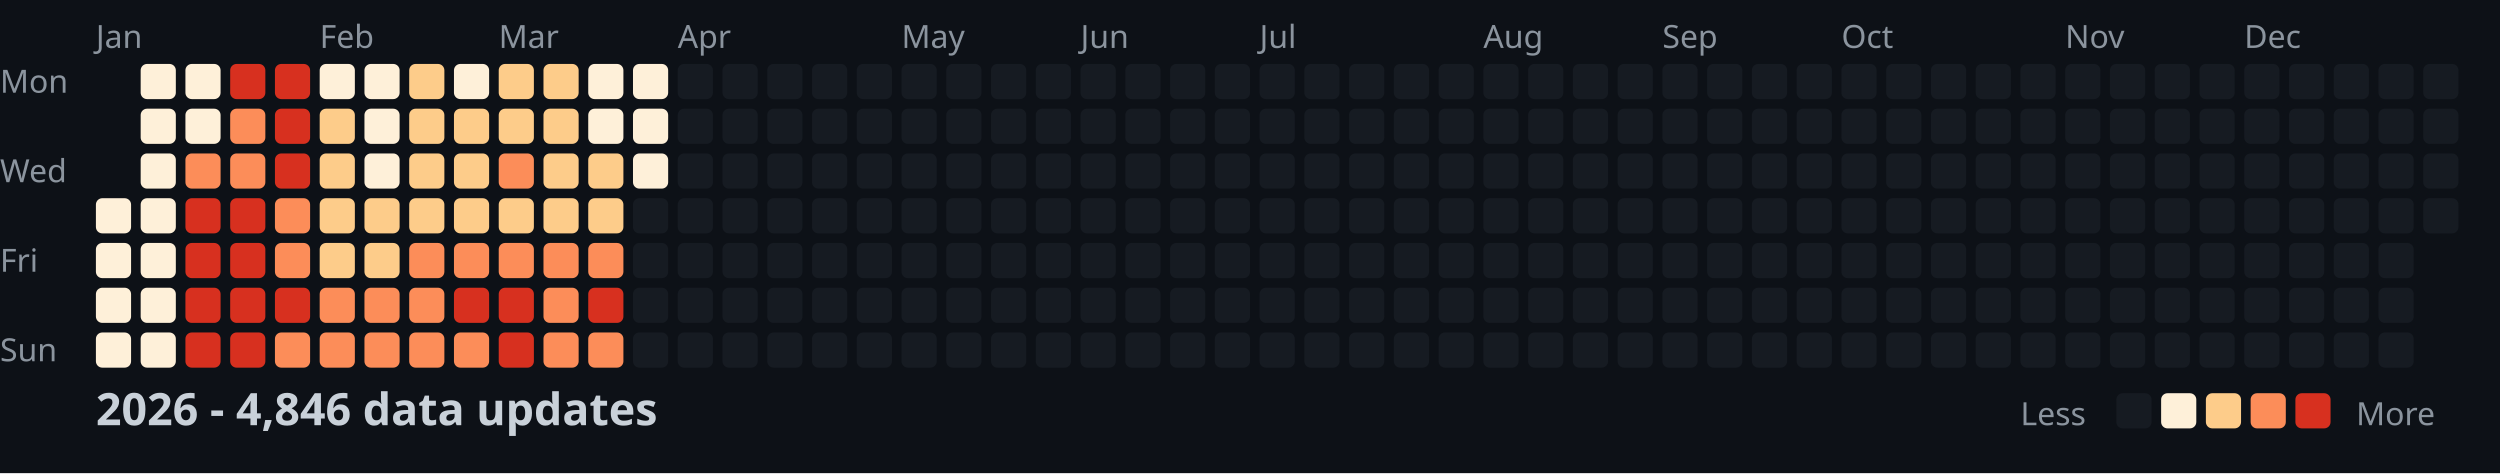
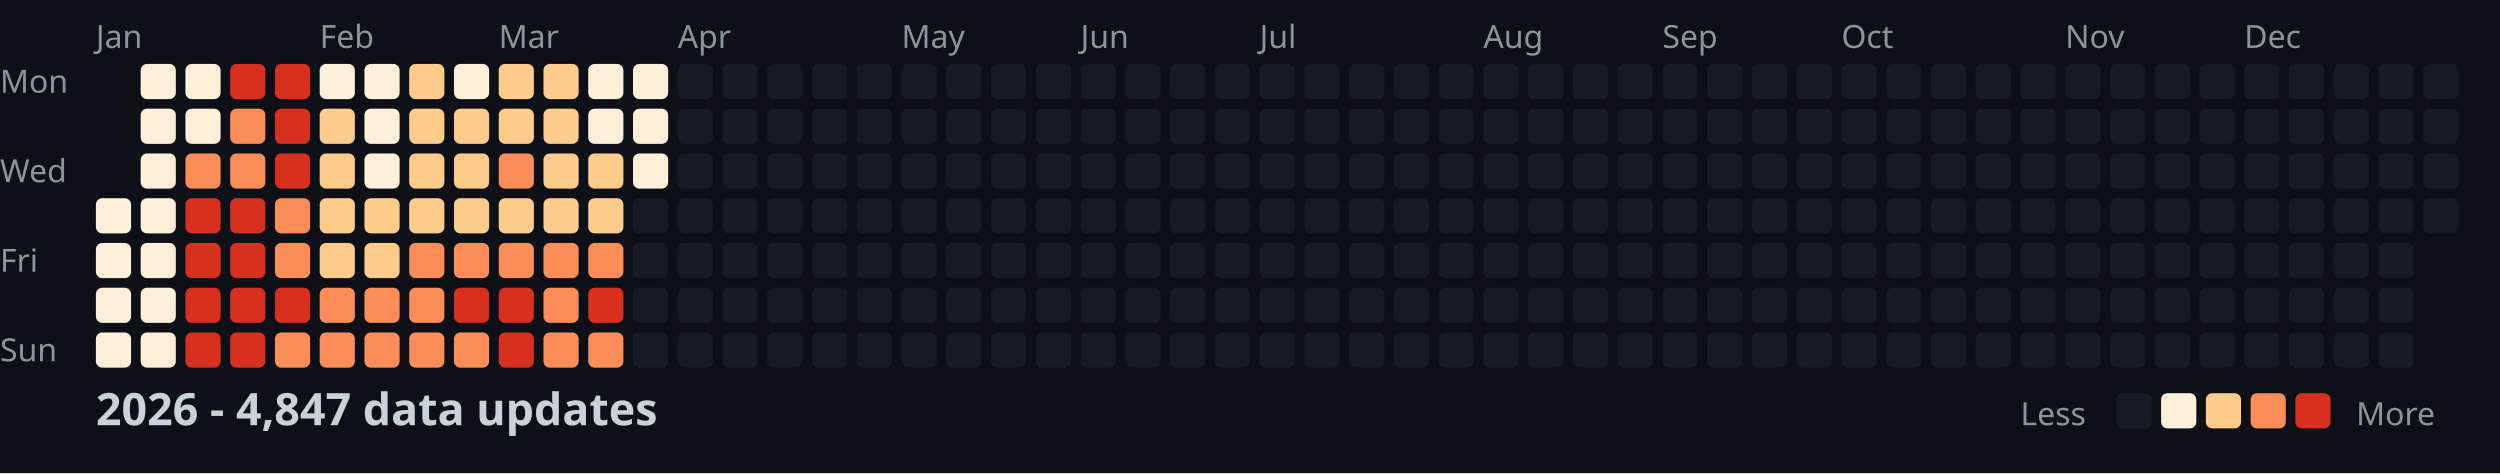
<svg xmlns="http://www.w3.org/2000/svg" width="782" height="148">
  <style>
    .month { font: 10px sans-serif; fill: #8b949e; }
    .day { font: 10px sans-serif; fill: #8b949e; }
    .title { font: bold 14px sans-serif; fill: #c9d1d9; }
    .legend { font: 10px sans-serif; fill: #8b949e; }
  </style>
  <rect width="100%" height="100%" fill="#0d1117" />
  <text x="0" y="29" class="day">Mon</text>
  <text x="0" y="57" class="day">Wed</text>
  <text x="0" y="85" class="day">Fri</text>
  <text x="0" y="113" class="day">Sun</text>
  <text x="30" y="15" class="month">Jan</text>
  <text x="100" y="15" class="month">Feb</text>
  <text x="156" y="15" class="month">Mar</text>
  <text x="212" y="15" class="month">Apr</text>
  <text x="282" y="15" class="month">May</text>
  <text x="338" y="15" class="month">Jun</text>
  <text x="394" y="15" class="month">Jul</text>
  <text x="464" y="15" class="month">Aug</text>
  <text x="520" y="15" class="month">Sep</text>
  <text x="576" y="15" class="month">Oct</text>
  <text x="646" y="15" class="month">Nov</text>
  <text x="702" y="15" class="month">Dec</text>
  <rect x="30" y="62" width="11" height="11" fill="#fef0d9" rx="2" />
  <rect x="30" y="76" width="11" height="11" fill="#fef0d9" rx="2" />
  <rect x="30" y="90" width="11" height="11" fill="#fef0d9" rx="2" />
  <rect x="30" y="104" width="11" height="11" fill="#fef0d9" rx="2" />
  <rect x="44" y="20" width="11" height="11" fill="#fef0d9" rx="2" />
  <rect x="44" y="34" width="11" height="11" fill="#fef0d9" rx="2" />
  <rect x="44" y="48" width="11" height="11" fill="#fef0d9" rx="2" />
  <rect x="44" y="62" width="11" height="11" fill="#fef0d9" rx="2" />
  <rect x="44" y="76" width="11" height="11" fill="#fef0d9" rx="2" />
  <rect x="44" y="90" width="11" height="11" fill="#fef0d9" rx="2" />
  <rect x="44" y="104" width="11" height="11" fill="#fef0d9" rx="2" />
  <rect x="58" y="20" width="11" height="11" fill="#fef0d9" rx="2" />
  <rect x="58" y="34" width="11" height="11" fill="#fef0d9" rx="2" />
  <rect x="58" y="48" width="11" height="11" fill="#fc8d59" rx="2" />
  <rect x="58" y="62" width="11" height="11" fill="#d7301f" rx="2" />
  <rect x="58" y="76" width="11" height="11" fill="#d7301f" rx="2" />
  <rect x="58" y="90" width="11" height="11" fill="#d7301f" rx="2" />
  <rect x="58" y="104" width="11" height="11" fill="#d7301f" rx="2" />
  <rect x="72" y="20" width="11" height="11" fill="#d7301f" rx="2" />
  <rect x="72" y="34" width="11" height="11" fill="#fc8d59" rx="2" />
  <rect x="72" y="48" width="11" height="11" fill="#fc8d59" rx="2" />
  <rect x="72" y="62" width="11" height="11" fill="#d7301f" rx="2" />
  <rect x="72" y="76" width="11" height="11" fill="#d7301f" rx="2" />
  <rect x="72" y="90" width="11" height="11" fill="#d7301f" rx="2" />
  <rect x="72" y="104" width="11" height="11" fill="#d7301f" rx="2" />
  <rect x="86" y="20" width="11" height="11" fill="#d7301f" rx="2" />
  <rect x="86" y="34" width="11" height="11" fill="#d7301f" rx="2" />
  <rect x="86" y="48" width="11" height="11" fill="#d7301f" rx="2" />
  <rect x="86" y="62" width="11" height="11" fill="#fc8d59" rx="2" />
  <rect x="86" y="76" width="11" height="11" fill="#fc8d59" rx="2" />
  <rect x="86" y="90" width="11" height="11" fill="#d7301f" rx="2" />
  <rect x="86" y="104" width="11" height="11" fill="#fc8d59" rx="2" />
  <rect x="100" y="20" width="11" height="11" fill="#fef0d9" rx="2" />
  <rect x="100" y="34" width="11" height="11" fill="#fdcc8a" rx="2" />
  <rect x="100" y="48" width="11" height="11" fill="#fdcc8a" rx="2" />
  <rect x="100" y="62" width="11" height="11" fill="#fdcc8a" rx="2" />
  <rect x="100" y="76" width="11" height="11" fill="#fdcc8a" rx="2" />
  <rect x="100" y="90" width="11" height="11" fill="#fc8d59" rx="2" />
  <rect x="100" y="104" width="11" height="11" fill="#fc8d59" rx="2" />
  <rect x="114" y="20" width="11" height="11" fill="#fef0d9" rx="2" />
  <rect x="114" y="34" width="11" height="11" fill="#fef0d9" rx="2" />
  <rect x="114" y="48" width="11" height="11" fill="#fef0d9" rx="2" />
  <rect x="114" y="62" width="11" height="11" fill="#fdcc8a" rx="2" />
  <rect x="114" y="76" width="11" height="11" fill="#fdcc8a" rx="2" />
  <rect x="114" y="90" width="11" height="11" fill="#fc8d59" rx="2" />
  <rect x="114" y="104" width="11" height="11" fill="#fc8d59" rx="2" />
  <rect x="128" y="20" width="11" height="11" fill="#fdcc8a" rx="2" />
  <rect x="128" y="34" width="11" height="11" fill="#fdcc8a" rx="2" />
  <rect x="128" y="48" width="11" height="11" fill="#fdcc8a" rx="2" />
  <rect x="128" y="62" width="11" height="11" fill="#fdcc8a" rx="2" />
  <rect x="128" y="76" width="11" height="11" fill="#fc8d59" rx="2" />
  <rect x="128" y="90" width="11" height="11" fill="#fc8d59" rx="2" />
  <rect x="128" y="104" width="11" height="11" fill="#fc8d59" rx="2" />
  <rect x="142" y="20" width="11" height="11" fill="#fef0d9" rx="2" />
  <rect x="142" y="34" width="11" height="11" fill="#fdcc8a" rx="2" />
  <rect x="142" y="48" width="11" height="11" fill="#fdcc8a" rx="2" />
  <rect x="142" y="62" width="11" height="11" fill="#fdcc8a" rx="2" />
  <rect x="142" y="76" width="11" height="11" fill="#fc8d59" rx="2" />
  <rect x="142" y="90" width="11" height="11" fill="#d7301f" rx="2" />
  <rect x="142" y="104" width="11" height="11" fill="#fc8d59" rx="2" />
  <rect x="156" y="20" width="11" height="11" fill="#fdcc8a" rx="2" />
  <rect x="156" y="34" width="11" height="11" fill="#fdcc8a" rx="2" />
  <rect x="156" y="48" width="11" height="11" fill="#fc8d59" rx="2" />
  <rect x="156" y="62" width="11" height="11" fill="#fdcc8a" rx="2" />
  <rect x="156" y="76" width="11" height="11" fill="#fc8d59" rx="2" />
  <rect x="156" y="90" width="11" height="11" fill="#d7301f" rx="2" />
  <rect x="156" y="104" width="11" height="11" fill="#d7301f" rx="2" />
  <rect x="170" y="20" width="11" height="11" fill="#fdcc8a" rx="2" />
  <rect x="170" y="34" width="11" height="11" fill="#fdcc8a" rx="2" />
  <rect x="170" y="48" width="11" height="11" fill="#fdcc8a" rx="2" />
  <rect x="170" y="62" width="11" height="11" fill="#fdcc8a" rx="2" />
  <rect x="170" y="76" width="11" height="11" fill="#fc8d59" rx="2" />
  <rect x="170" y="90" width="11" height="11" fill="#fc8d59" rx="2" />
  <rect x="170" y="104" width="11" height="11" fill="#fc8d59" rx="2" />
  <rect x="184" y="20" width="11" height="11" fill="#fef0d9" rx="2" />
  <rect x="184" y="34" width="11" height="11" fill="#fef0d9" rx="2" />
  <rect x="184" y="48" width="11" height="11" fill="#fdcc8a" rx="2" />
  <rect x="184" y="62" width="11" height="11" fill="#fdcc8a" rx="2" />
  <rect x="184" y="76" width="11" height="11" fill="#fc8d59" rx="2" />
  <rect x="184" y="90" width="11" height="11" fill="#d7301f" rx="2" />
  <rect x="184" y="104" width="11" height="11" fill="#fc8d59" rx="2" />
  <rect x="198" y="20" width="11" height="11" fill="#fef0d9" rx="2" />
  <rect x="198" y="34" width="11" height="11" fill="#fef0d9" rx="2" />
  <rect x="198" y="48" width="11" height="11" fill="#fef0d9" rx="2" />
  <rect x="198" y="62" width="11" height="11" fill="#161b22" rx="2" />
  <rect x="198" y="76" width="11" height="11" fill="#161b22" rx="2" />
  <rect x="198" y="90" width="11" height="11" fill="#161b22" rx="2" />
  <rect x="198" y="104" width="11" height="11" fill="#161b22" rx="2" />
  <rect x="212" y="20" width="11" height="11" fill="#161b22" rx="2" />
  <rect x="212" y="34" width="11" height="11" fill="#161b22" rx="2" />
  <rect x="212" y="48" width="11" height="11" fill="#161b22" rx="2" />
  <rect x="212" y="62" width="11" height="11" fill="#161b22" rx="2" />
  <rect x="212" y="76" width="11" height="11" fill="#161b22" rx="2" />
  <rect x="212" y="90" width="11" height="11" fill="#161b22" rx="2" />
  <rect x="212" y="104" width="11" height="11" fill="#161b22" rx="2" />
  <rect x="226" y="20" width="11" height="11" fill="#161b22" rx="2" />
  <rect x="226" y="34" width="11" height="11" fill="#161b22" rx="2" />
  <rect x="226" y="48" width="11" height="11" fill="#161b22" rx="2" />
  <rect x="226" y="62" width="11" height="11" fill="#161b22" rx="2" />
  <rect x="226" y="76" width="11" height="11" fill="#161b22" rx="2" />
  <rect x="226" y="90" width="11" height="11" fill="#161b22" rx="2" />
  <rect x="226" y="104" width="11" height="11" fill="#161b22" rx="2" />
  <rect x="240" y="20" width="11" height="11" fill="#161b22" rx="2" />
  <rect x="240" y="34" width="11" height="11" fill="#161b22" rx="2" />
  <rect x="240" y="48" width="11" height="11" fill="#161b22" rx="2" />
  <rect x="240" y="62" width="11" height="11" fill="#161b22" rx="2" />
  <rect x="240" y="76" width="11" height="11" fill="#161b22" rx="2" />
  <rect x="240" y="90" width="11" height="11" fill="#161b22" rx="2" />
  <rect x="240" y="104" width="11" height="11" fill="#161b22" rx="2" />
  <rect x="254" y="20" width="11" height="11" fill="#161b22" rx="2" />
  <rect x="254" y="34" width="11" height="11" fill="#161b22" rx="2" />
  <rect x="254" y="48" width="11" height="11" fill="#161b22" rx="2" />
  <rect x="254" y="62" width="11" height="11" fill="#161b22" rx="2" />
  <rect x="254" y="76" width="11" height="11" fill="#161b22" rx="2" />
  <rect x="254" y="90" width="11" height="11" fill="#161b22" rx="2" />
  <rect x="254" y="104" width="11" height="11" fill="#161b22" rx="2" />
  <rect x="268" y="20" width="11" height="11" fill="#161b22" rx="2" />
  <rect x="268" y="34" width="11" height="11" fill="#161b22" rx="2" />
  <rect x="268" y="48" width="11" height="11" fill="#161b22" rx="2" />
  <rect x="268" y="62" width="11" height="11" fill="#161b22" rx="2" />
  <rect x="268" y="76" width="11" height="11" fill="#161b22" rx="2" />
  <rect x="268" y="90" width="11" height="11" fill="#161b22" rx="2" />
  <rect x="268" y="104" width="11" height="11" fill="#161b22" rx="2" />
  <rect x="282" y="20" width="11" height="11" fill="#161b22" rx="2" />
  <rect x="282" y="34" width="11" height="11" fill="#161b22" rx="2" />
  <rect x="282" y="48" width="11" height="11" fill="#161b22" rx="2" />
  <rect x="282" y="62" width="11" height="11" fill="#161b22" rx="2" />
  <rect x="282" y="76" width="11" height="11" fill="#161b22" rx="2" />
  <rect x="282" y="90" width="11" height="11" fill="#161b22" rx="2" />
  <rect x="282" y="104" width="11" height="11" fill="#161b22" rx="2" />
  <rect x="296" y="20" width="11" height="11" fill="#161b22" rx="2" />
  <rect x="296" y="34" width="11" height="11" fill="#161b22" rx="2" />
  <rect x="296" y="48" width="11" height="11" fill="#161b22" rx="2" />
  <rect x="296" y="62" width="11" height="11" fill="#161b22" rx="2" />
  <rect x="296" y="76" width="11" height="11" fill="#161b22" rx="2" />
  <rect x="296" y="90" width="11" height="11" fill="#161b22" rx="2" />
  <rect x="296" y="104" width="11" height="11" fill="#161b22" rx="2" />
  <rect x="310" y="20" width="11" height="11" fill="#161b22" rx="2" />
  <rect x="310" y="34" width="11" height="11" fill="#161b22" rx="2" />
  <rect x="310" y="48" width="11" height="11" fill="#161b22" rx="2" />
  <rect x="310" y="62" width="11" height="11" fill="#161b22" rx="2" />
  <rect x="310" y="76" width="11" height="11" fill="#161b22" rx="2" />
  <rect x="310" y="90" width="11" height="11" fill="#161b22" rx="2" />
  <rect x="310" y="104" width="11" height="11" fill="#161b22" rx="2" />
  <rect x="324" y="20" width="11" height="11" fill="#161b22" rx="2" />
  <rect x="324" y="34" width="11" height="11" fill="#161b22" rx="2" />
  <rect x="324" y="48" width="11" height="11" fill="#161b22" rx="2" />
  <rect x="324" y="62" width="11" height="11" fill="#161b22" rx="2" />
  <rect x="324" y="76" width="11" height="11" fill="#161b22" rx="2" />
  <rect x="324" y="90" width="11" height="11" fill="#161b22" rx="2" />
  <rect x="324" y="104" width="11" height="11" fill="#161b22" rx="2" />
  <rect x="338" y="20" width="11" height="11" fill="#161b22" rx="2" />
  <rect x="338" y="34" width="11" height="11" fill="#161b22" rx="2" />
  <rect x="338" y="48" width="11" height="11" fill="#161b22" rx="2" />
  <rect x="338" y="62" width="11" height="11" fill="#161b22" rx="2" />
  <rect x="338" y="76" width="11" height="11" fill="#161b22" rx="2" />
  <rect x="338" y="90" width="11" height="11" fill="#161b22" rx="2" />
  <rect x="338" y="104" width="11" height="11" fill="#161b22" rx="2" />
  <rect x="352" y="20" width="11" height="11" fill="#161b22" rx="2" />
  <rect x="352" y="34" width="11" height="11" fill="#161b22" rx="2" />
  <rect x="352" y="48" width="11" height="11" fill="#161b22" rx="2" />
  <rect x="352" y="62" width="11" height="11" fill="#161b22" rx="2" />
  <rect x="352" y="76" width="11" height="11" fill="#161b22" rx="2" />
  <rect x="352" y="90" width="11" height="11" fill="#161b22" rx="2" />
  <rect x="352" y="104" width="11" height="11" fill="#161b22" rx="2" />
  <rect x="366" y="20" width="11" height="11" fill="#161b22" rx="2" />
  <rect x="366" y="34" width="11" height="11" fill="#161b22" rx="2" />
  <rect x="366" y="48" width="11" height="11" fill="#161b22" rx="2" />
  <rect x="366" y="62" width="11" height="11" fill="#161b22" rx="2" />
  <rect x="366" y="76" width="11" height="11" fill="#161b22" rx="2" />
  <rect x="366" y="90" width="11" height="11" fill="#161b22" rx="2" />
  <rect x="366" y="104" width="11" height="11" fill="#161b22" rx="2" />
  <rect x="380" y="20" width="11" height="11" fill="#161b22" rx="2" />
  <rect x="380" y="34" width="11" height="11" fill="#161b22" rx="2" />
  <rect x="380" y="48" width="11" height="11" fill="#161b22" rx="2" />
  <rect x="380" y="62" width="11" height="11" fill="#161b22" rx="2" />
  <rect x="380" y="76" width="11" height="11" fill="#161b22" rx="2" />
  <rect x="380" y="90" width="11" height="11" fill="#161b22" rx="2" />
  <rect x="380" y="104" width="11" height="11" fill="#161b22" rx="2" />
  <rect x="394" y="20" width="11" height="11" fill="#161b22" rx="2" />
  <rect x="394" y="34" width="11" height="11" fill="#161b22" rx="2" />
  <rect x="394" y="48" width="11" height="11" fill="#161b22" rx="2" />
  <rect x="394" y="62" width="11" height="11" fill="#161b22" rx="2" />
  <rect x="394" y="76" width="11" height="11" fill="#161b22" rx="2" />
  <rect x="394" y="90" width="11" height="11" fill="#161b22" rx="2" />
  <rect x="394" y="104" width="11" height="11" fill="#161b22" rx="2" />
  <rect x="408" y="20" width="11" height="11" fill="#161b22" rx="2" />
  <rect x="408" y="34" width="11" height="11" fill="#161b22" rx="2" />
  <rect x="408" y="48" width="11" height="11" fill="#161b22" rx="2" />
  <rect x="408" y="62" width="11" height="11" fill="#161b22" rx="2" />
  <rect x="408" y="76" width="11" height="11" fill="#161b22" rx="2" />
  <rect x="408" y="90" width="11" height="11" fill="#161b22" rx="2" />
  <rect x="408" y="104" width="11" height="11" fill="#161b22" rx="2" />
  <rect x="422" y="20" width="11" height="11" fill="#161b22" rx="2" />
  <rect x="422" y="34" width="11" height="11" fill="#161b22" rx="2" />
  <rect x="422" y="48" width="11" height="11" fill="#161b22" rx="2" />
  <rect x="422" y="62" width="11" height="11" fill="#161b22" rx="2" />
  <rect x="422" y="76" width="11" height="11" fill="#161b22" rx="2" />
  <rect x="422" y="90" width="11" height="11" fill="#161b22" rx="2" />
  <rect x="422" y="104" width="11" height="11" fill="#161b22" rx="2" />
  <rect x="436" y="20" width="11" height="11" fill="#161b22" rx="2" />
  <rect x="436" y="34" width="11" height="11" fill="#161b22" rx="2" />
  <rect x="436" y="48" width="11" height="11" fill="#161b22" rx="2" />
  <rect x="436" y="62" width="11" height="11" fill="#161b22" rx="2" />
  <rect x="436" y="76" width="11" height="11" fill="#161b22" rx="2" />
  <rect x="436" y="90" width="11" height="11" fill="#161b22" rx="2" />
  <rect x="436" y="104" width="11" height="11" fill="#161b22" rx="2" />
  <rect x="450" y="20" width="11" height="11" fill="#161b22" rx="2" />
  <rect x="450" y="34" width="11" height="11" fill="#161b22" rx="2" />
  <rect x="450" y="48" width="11" height="11" fill="#161b22" rx="2" />
  <rect x="450" y="62" width="11" height="11" fill="#161b22" rx="2" />
  <rect x="450" y="76" width="11" height="11" fill="#161b22" rx="2" />
  <rect x="450" y="90" width="11" height="11" fill="#161b22" rx="2" />
  <rect x="450" y="104" width="11" height="11" fill="#161b22" rx="2" />
  <rect x="464" y="20" width="11" height="11" fill="#161b22" rx="2" />
  <rect x="464" y="34" width="11" height="11" fill="#161b22" rx="2" />
  <rect x="464" y="48" width="11" height="11" fill="#161b22" rx="2" />
  <rect x="464" y="62" width="11" height="11" fill="#161b22" rx="2" />
  <rect x="464" y="76" width="11" height="11" fill="#161b22" rx="2" />
  <rect x="464" y="90" width="11" height="11" fill="#161b22" rx="2" />
  <rect x="464" y="104" width="11" height="11" fill="#161b22" rx="2" />
  <rect x="478" y="20" width="11" height="11" fill="#161b22" rx="2" />
  <rect x="478" y="34" width="11" height="11" fill="#161b22" rx="2" />
  <rect x="478" y="48" width="11" height="11" fill="#161b22" rx="2" />
  <rect x="478" y="62" width="11" height="11" fill="#161b22" rx="2" />
  <rect x="478" y="76" width="11" height="11" fill="#161b22" rx="2" />
  <rect x="478" y="90" width="11" height="11" fill="#161b22" rx="2" />
  <rect x="478" y="104" width="11" height="11" fill="#161b22" rx="2" />
  <rect x="492" y="20" width="11" height="11" fill="#161b22" rx="2" />
  <rect x="492" y="34" width="11" height="11" fill="#161b22" rx="2" />
  <rect x="492" y="48" width="11" height="11" fill="#161b22" rx="2" />
  <rect x="492" y="62" width="11" height="11" fill="#161b22" rx="2" />
  <rect x="492" y="76" width="11" height="11" fill="#161b22" rx="2" />
  <rect x="492" y="90" width="11" height="11" fill="#161b22" rx="2" />
  <rect x="492" y="104" width="11" height="11" fill="#161b22" rx="2" />
  <rect x="506" y="20" width="11" height="11" fill="#161b22" rx="2" />
  <rect x="506" y="34" width="11" height="11" fill="#161b22" rx="2" />
  <rect x="506" y="48" width="11" height="11" fill="#161b22" rx="2" />
  <rect x="506" y="62" width="11" height="11" fill="#161b22" rx="2" />
  <rect x="506" y="76" width="11" height="11" fill="#161b22" rx="2" />
  <rect x="506" y="90" width="11" height="11" fill="#161b22" rx="2" />
  <rect x="506" y="104" width="11" height="11" fill="#161b22" rx="2" />
  <rect x="520" y="20" width="11" height="11" fill="#161b22" rx="2" />
  <rect x="520" y="34" width="11" height="11" fill="#161b22" rx="2" />
  <rect x="520" y="48" width="11" height="11" fill="#161b22" rx="2" />
  <rect x="520" y="62" width="11" height="11" fill="#161b22" rx="2" />
  <rect x="520" y="76" width="11" height="11" fill="#161b22" rx="2" />
  <rect x="520" y="90" width="11" height="11" fill="#161b22" rx="2" />
  <rect x="520" y="104" width="11" height="11" fill="#161b22" rx="2" />
  <rect x="534" y="20" width="11" height="11" fill="#161b22" rx="2" />
  <rect x="534" y="34" width="11" height="11" fill="#161b22" rx="2" />
  <rect x="534" y="48" width="11" height="11" fill="#161b22" rx="2" />
  <rect x="534" y="62" width="11" height="11" fill="#161b22" rx="2" />
  <rect x="534" y="76" width="11" height="11" fill="#161b22" rx="2" />
  <rect x="534" y="90" width="11" height="11" fill="#161b22" rx="2" />
  <rect x="534" y="104" width="11" height="11" fill="#161b22" rx="2" />
  <rect x="548" y="20" width="11" height="11" fill="#161b22" rx="2" />
  <rect x="548" y="34" width="11" height="11" fill="#161b22" rx="2" />
  <rect x="548" y="48" width="11" height="11" fill="#161b22" rx="2" />
  <rect x="548" y="62" width="11" height="11" fill="#161b22" rx="2" />
  <rect x="548" y="76" width="11" height="11" fill="#161b22" rx="2" />
  <rect x="548" y="90" width="11" height="11" fill="#161b22" rx="2" />
  <rect x="548" y="104" width="11" height="11" fill="#161b22" rx="2" />
  <rect x="562" y="20" width="11" height="11" fill="#161b22" rx="2" />
  <rect x="562" y="34" width="11" height="11" fill="#161b22" rx="2" />
  <rect x="562" y="48" width="11" height="11" fill="#161b22" rx="2" />
  <rect x="562" y="62" width="11" height="11" fill="#161b22" rx="2" />
  <rect x="562" y="76" width="11" height="11" fill="#161b22" rx="2" />
  <rect x="562" y="90" width="11" height="11" fill="#161b22" rx="2" />
  <rect x="562" y="104" width="11" height="11" fill="#161b22" rx="2" />
  <rect x="576" y="20" width="11" height="11" fill="#161b22" rx="2" />
  <rect x="576" y="34" width="11" height="11" fill="#161b22" rx="2" />
  <rect x="576" y="48" width="11" height="11" fill="#161b22" rx="2" />
  <rect x="576" y="62" width="11" height="11" fill="#161b22" rx="2" />
  <rect x="576" y="76" width="11" height="11" fill="#161b22" rx="2" />
  <rect x="576" y="90" width="11" height="11" fill="#161b22" rx="2" />
  <rect x="576" y="104" width="11" height="11" fill="#161b22" rx="2" />
  <rect x="590" y="20" width="11" height="11" fill="#161b22" rx="2" />
  <rect x="590" y="34" width="11" height="11" fill="#161b22" rx="2" />
  <rect x="590" y="48" width="11" height="11" fill="#161b22" rx="2" />
  <rect x="590" y="62" width="11" height="11" fill="#161b22" rx="2" />
  <rect x="590" y="76" width="11" height="11" fill="#161b22" rx="2" />
  <rect x="590" y="90" width="11" height="11" fill="#161b22" rx="2" />
  <rect x="590" y="104" width="11" height="11" fill="#161b22" rx="2" />
  <rect x="604" y="20" width="11" height="11" fill="#161b22" rx="2" />
  <rect x="604" y="34" width="11" height="11" fill="#161b22" rx="2" />
  <rect x="604" y="48" width="11" height="11" fill="#161b22" rx="2" />
  <rect x="604" y="62" width="11" height="11" fill="#161b22" rx="2" />
  <rect x="604" y="76" width="11" height="11" fill="#161b22" rx="2" />
  <rect x="604" y="90" width="11" height="11" fill="#161b22" rx="2" />
  <rect x="604" y="104" width="11" height="11" fill="#161b22" rx="2" />
  <rect x="618" y="20" width="11" height="11" fill="#161b22" rx="2" />
  <rect x="618" y="34" width="11" height="11" fill="#161b22" rx="2" />
  <rect x="618" y="48" width="11" height="11" fill="#161b22" rx="2" />
  <rect x="618" y="62" width="11" height="11" fill="#161b22" rx="2" />
  <rect x="618" y="76" width="11" height="11" fill="#161b22" rx="2" />
  <rect x="618" y="90" width="11" height="11" fill="#161b22" rx="2" />
  <rect x="618" y="104" width="11" height="11" fill="#161b22" rx="2" />
  <rect x="632" y="20" width="11" height="11" fill="#161b22" rx="2" />
  <rect x="632" y="34" width="11" height="11" fill="#161b22" rx="2" />
  <rect x="632" y="48" width="11" height="11" fill="#161b22" rx="2" />
  <rect x="632" y="62" width="11" height="11" fill="#161b22" rx="2" />
  <rect x="632" y="76" width="11" height="11" fill="#161b22" rx="2" />
  <rect x="632" y="90" width="11" height="11" fill="#161b22" rx="2" />
  <rect x="632" y="104" width="11" height="11" fill="#161b22" rx="2" />
  <rect x="646" y="20" width="11" height="11" fill="#161b22" rx="2" />
  <rect x="646" y="34" width="11" height="11" fill="#161b22" rx="2" />
  <rect x="646" y="48" width="11" height="11" fill="#161b22" rx="2" />
  <rect x="646" y="62" width="11" height="11" fill="#161b22" rx="2" />
  <rect x="646" y="76" width="11" height="11" fill="#161b22" rx="2" />
  <rect x="646" y="90" width="11" height="11" fill="#161b22" rx="2" />
  <rect x="646" y="104" width="11" height="11" fill="#161b22" rx="2" />
  <rect x="660" y="20" width="11" height="11" fill="#161b22" rx="2" />
  <rect x="660" y="34" width="11" height="11" fill="#161b22" rx="2" />
  <rect x="660" y="48" width="11" height="11" fill="#161b22" rx="2" />
  <rect x="660" y="62" width="11" height="11" fill="#161b22" rx="2" />
  <rect x="660" y="76" width="11" height="11" fill="#161b22" rx="2" />
  <rect x="660" y="90" width="11" height="11" fill="#161b22" rx="2" />
  <rect x="660" y="104" width="11" height="11" fill="#161b22" rx="2" />
  <rect x="674" y="20" width="11" height="11" fill="#161b22" rx="2" />
  <rect x="674" y="34" width="11" height="11" fill="#161b22" rx="2" />
  <rect x="674" y="48" width="11" height="11" fill="#161b22" rx="2" />
  <rect x="674" y="62" width="11" height="11" fill="#161b22" rx="2" />
  <rect x="674" y="76" width="11" height="11" fill="#161b22" rx="2" />
  <rect x="674" y="90" width="11" height="11" fill="#161b22" rx="2" />
  <rect x="674" y="104" width="11" height="11" fill="#161b22" rx="2" />
  <rect x="688" y="20" width="11" height="11" fill="#161b22" rx="2" />
  <rect x="688" y="34" width="11" height="11" fill="#161b22" rx="2" />
  <rect x="688" y="48" width="11" height="11" fill="#161b22" rx="2" />
  <rect x="688" y="62" width="11" height="11" fill="#161b22" rx="2" />
  <rect x="688" y="76" width="11" height="11" fill="#161b22" rx="2" />
  <rect x="688" y="90" width="11" height="11" fill="#161b22" rx="2" />
  <rect x="688" y="104" width="11" height="11" fill="#161b22" rx="2" />
  <rect x="702" y="20" width="11" height="11" fill="#161b22" rx="2" />
  <rect x="702" y="34" width="11" height="11" fill="#161b22" rx="2" />
  <rect x="702" y="48" width="11" height="11" fill="#161b22" rx="2" />
  <rect x="702" y="62" width="11" height="11" fill="#161b22" rx="2" />
  <rect x="702" y="76" width="11" height="11" fill="#161b22" rx="2" />
  <rect x="702" y="90" width="11" height="11" fill="#161b22" rx="2" />
  <rect x="702" y="104" width="11" height="11" fill="#161b22" rx="2" />
  <rect x="716" y="20" width="11" height="11" fill="#161b22" rx="2" />
  <rect x="716" y="34" width="11" height="11" fill="#161b22" rx="2" />
  <rect x="716" y="48" width="11" height="11" fill="#161b22" rx="2" />
  <rect x="716" y="62" width="11" height="11" fill="#161b22" rx="2" />
  <rect x="716" y="76" width="11" height="11" fill="#161b22" rx="2" />
  <rect x="716" y="90" width="11" height="11" fill="#161b22" rx="2" />
  <rect x="716" y="104" width="11" height="11" fill="#161b22" rx="2" />
  <rect x="730" y="20" width="11" height="11" fill="#161b22" rx="2" />
  <rect x="730" y="34" width="11" height="11" fill="#161b22" rx="2" />
  <rect x="730" y="48" width="11" height="11" fill="#161b22" rx="2" />
  <rect x="730" y="62" width="11" height="11" fill="#161b22" rx="2" />
  <rect x="730" y="76" width="11" height="11" fill="#161b22" rx="2" />
  <rect x="730" y="90" width="11" height="11" fill="#161b22" rx="2" />
  <rect x="730" y="104" width="11" height="11" fill="#161b22" rx="2" />
  <rect x="744" y="20" width="11" height="11" fill="#161b22" rx="2" />
  <rect x="744" y="34" width="11" height="11" fill="#161b22" rx="2" />
  <rect x="744" y="48" width="11" height="11" fill="#161b22" rx="2" />
  <rect x="744" y="62" width="11" height="11" fill="#161b22" rx="2" />
  <rect x="744" y="76" width="11" height="11" fill="#161b22" rx="2" />
  <rect x="744" y="90" width="11" height="11" fill="#161b22" rx="2" />
  <rect x="744" y="104" width="11" height="11" fill="#161b22" rx="2" />
  <rect x="758" y="20" width="11" height="11" fill="#161b22" rx="2" />
  <rect x="758" y="34" width="11" height="11" fill="#161b22" rx="2" />
  <rect x="758" y="48" width="11" height="11" fill="#161b22" rx="2" />
  <rect x="758" y="62" width="11" height="11" fill="#161b22" rx="2" />
-   <text x="30" y="133" class="title">2026 - 4,846 data updates</text>
+   <text x="30" y="133" class="title">2026 - 4,847 data updates</text>
  <text x="632" y="133" class="legend">Less</text>
  <rect x="662" y="123" width="11" height="11" fill="#161b22" rx="2" />
  <rect x="676" y="123" width="11" height="11" fill="#fef0d9" rx="2" />
  <rect x="690" y="123" width="11" height="11" fill="#fdcc8a" rx="2" />
  <rect x="704" y="123" width="11" height="11" fill="#fc8d59" rx="2" />
  <rect x="718" y="123" width="11" height="11" fill="#d7301f" rx="2" />
  <text x="737" y="133" class="legend">More</text>
</svg>
